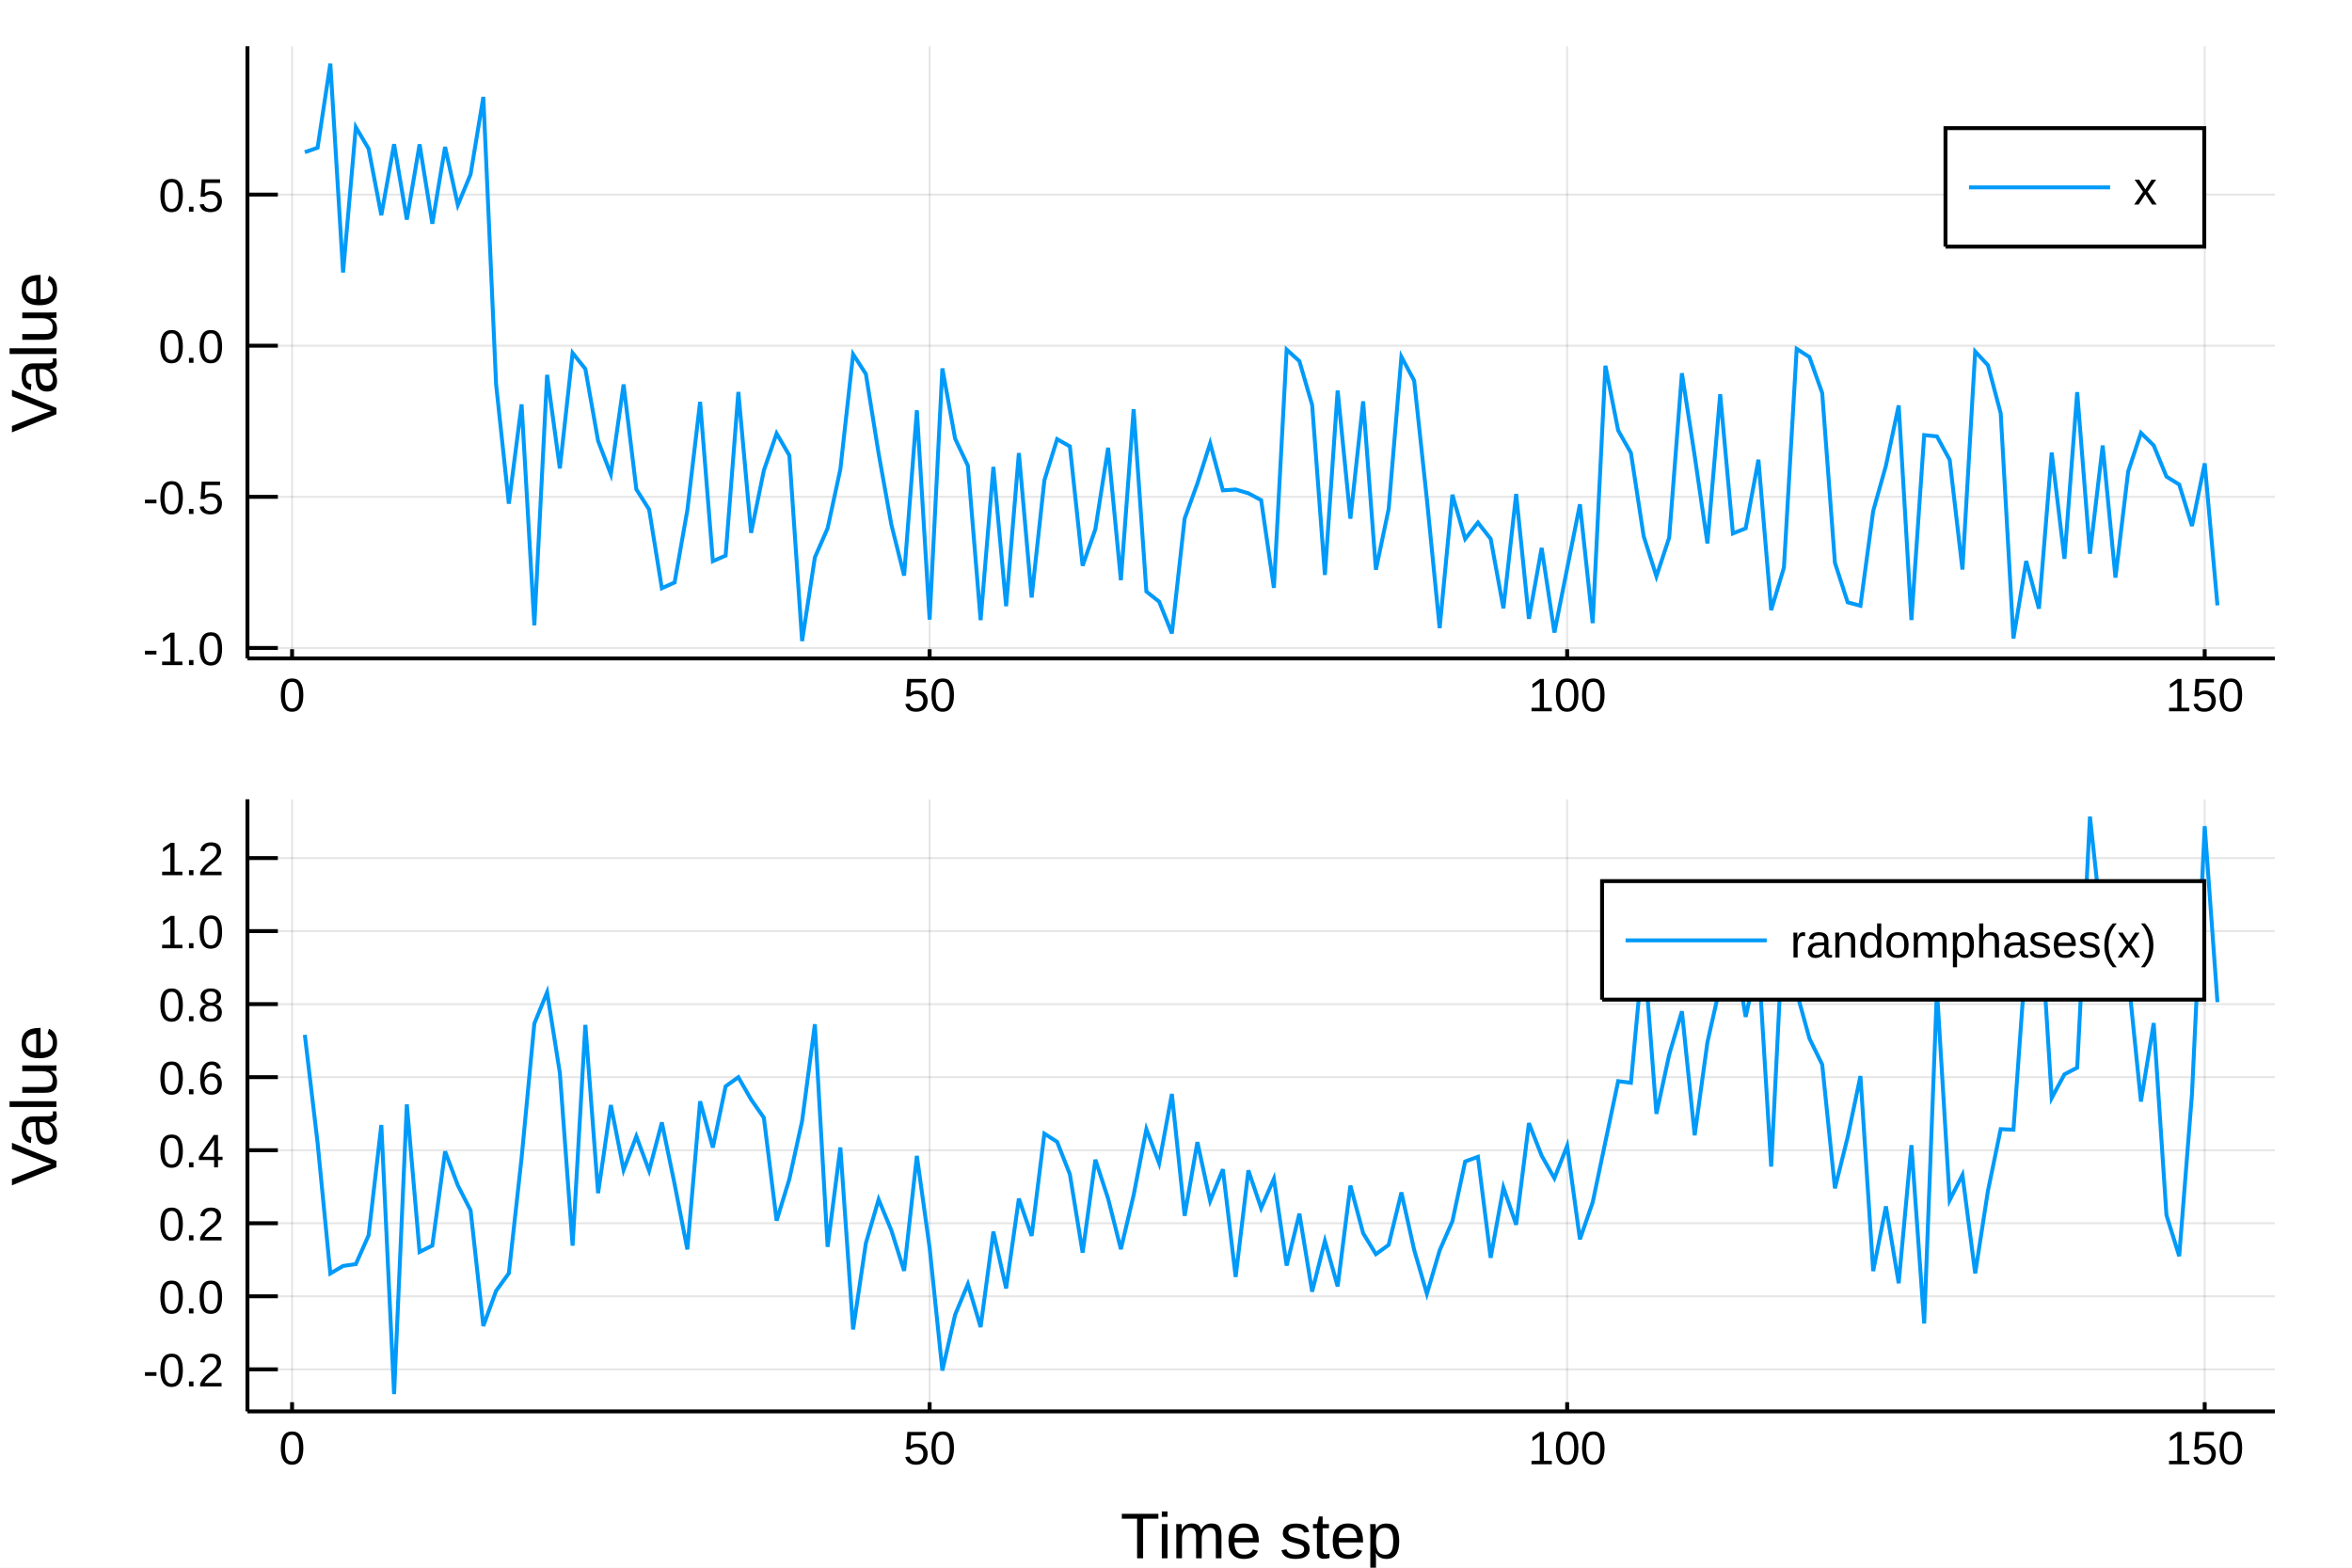
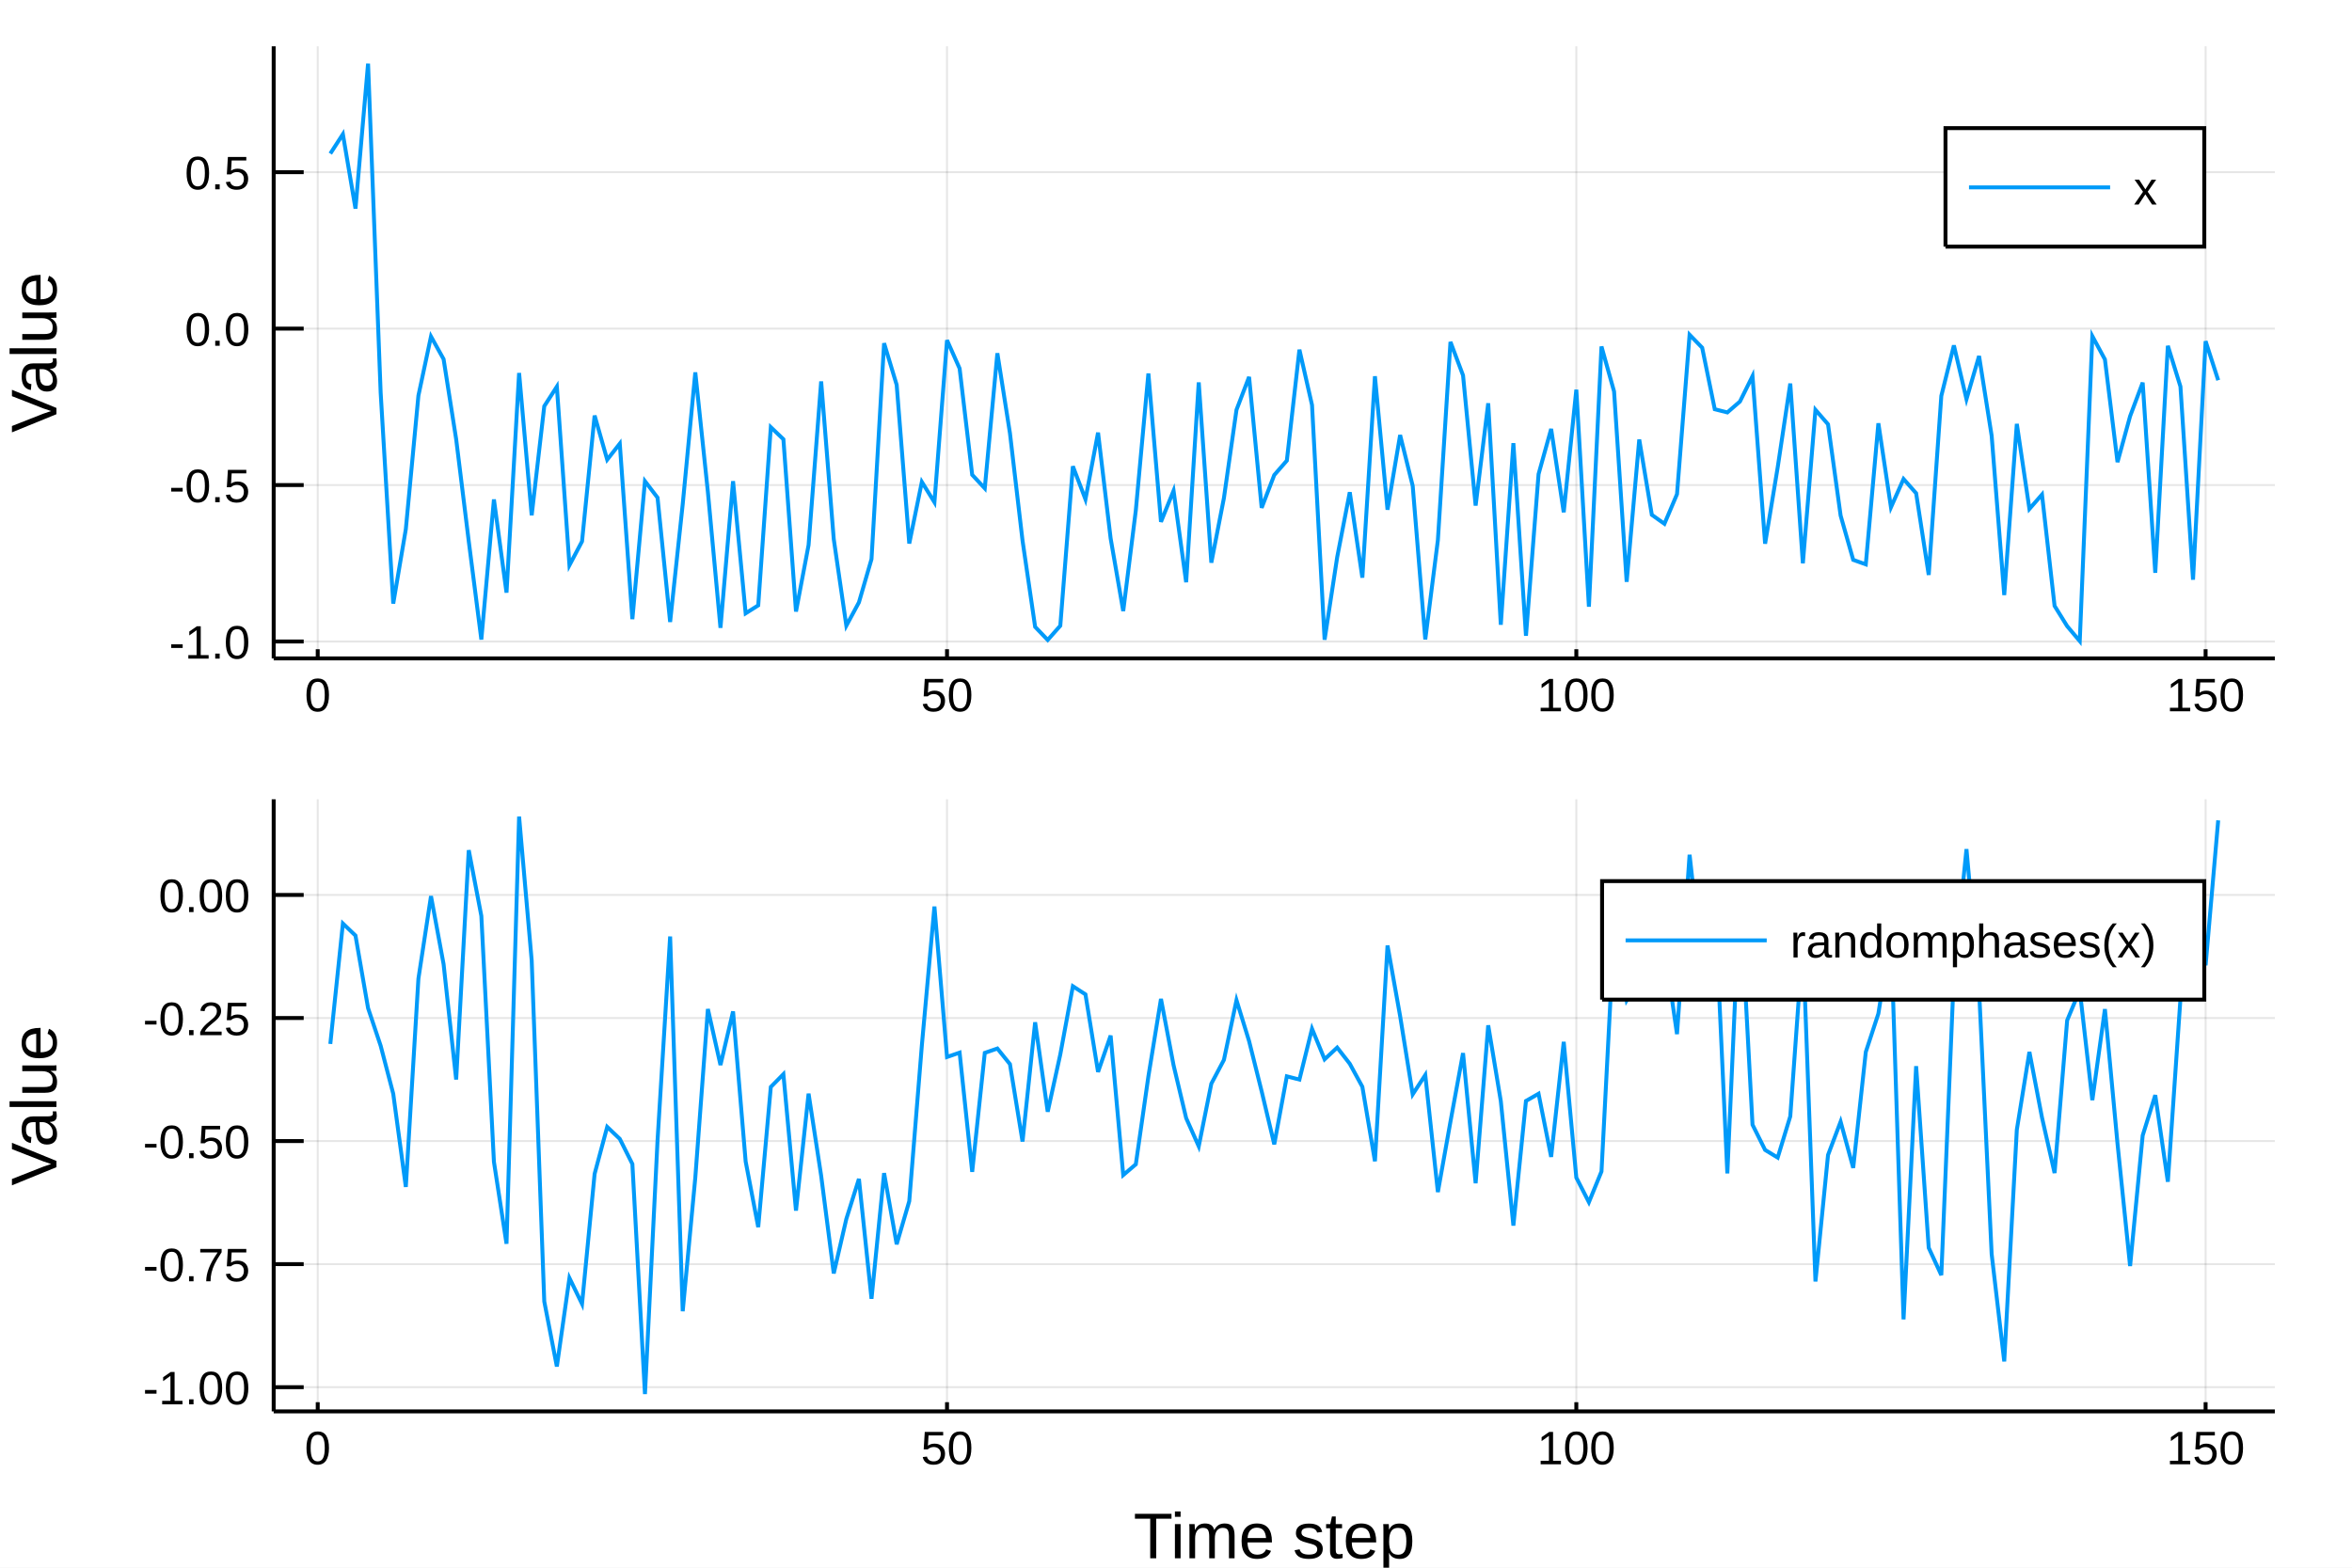
<svg xmlns="http://www.w3.org/2000/svg" width="600" height="400" viewBox="0 0 2400 1600">
  <defs>
-     <clipPath id="clip6500">
+     <clipPath id="clip3400">
      <rect x="0" y="0" width="2400" height="1600" />
    </clipPath>
  </defs>
-   <path clip-path="url(#clip6500)" d=" M0 1600 L2400 1600 L2400 0 L0 0  Z   " fill="#ffffff" fill-rule="evenodd" fill-opacity="1" />
+   <path clip-path="url(#clip3400)" d=" M0 1600 L2400 1600 L2400 0 L0 0  Z   " fill="#ffffff" fill-rule="evenodd" fill-opacity="1" />
  <defs>
-     <clipPath id="clip6501">
+     <clipPath id="clip3401">
      <rect x="480" y="0" width="1681" height="1600" />
    </clipPath>
  </defs>
-   <path clip-path="url(#clip6500)" d=" M252.496 671.979 L2321.26 671.979 L2321.26 47.244 L252.496 47.244  Z   " fill="#ffffff" fill-rule="evenodd" fill-opacity="1" />
+   <path clip-path="url(#clip3400)" d=" M279.259 671.979 L2321.26 671.979 L2321.26 47.244 L279.259 47.244  Z   " fill="#ffffff" fill-rule="evenodd" fill-opacity="1" />
  <defs>
-     <clipPath id="clip6502">
-       <rect x="252" y="47" width="2070" height="626" />
+     <clipPath id="clip3402">
+       <rect x="279" y="47" width="2043" height="626" />
    </clipPath>
  </defs>
-   <polyline clip-path="url(#clip6502)" style="stroke:#000000; stroke-width:2; stroke-opacity:0.1; fill:none" points="   298.035,671.979 298.035,47.244    " />
-   <polyline clip-path="url(#clip6502)" style="stroke:#000000; stroke-width:2; stroke-opacity:0.1; fill:none" points="   948.59,671.979 948.59,47.244    " />
-   <polyline clip-path="url(#clip6502)" style="stroke:#000000; stroke-width:2; stroke-opacity:0.1; fill:none" points="   1599.14,671.979 1599.14,47.244    " />
-   <polyline clip-path="url(#clip6502)" style="stroke:#000000; stroke-width:2; stroke-opacity:0.1; fill:none" points="   2249.7,671.979 2249.7,47.244    " />
-   <polyline clip-path="url(#clip6502)" style="stroke:#000000; stroke-width:2; stroke-opacity:0.1; fill:none" points="   252.496,661.317 2321.26,661.317    " />
-   <polyline clip-path="url(#clip6502)" style="stroke:#000000; stroke-width:2; stroke-opacity:0.1; fill:none" points="   252.496,507.076 2321.26,507.076    " />
-   <polyline clip-path="url(#clip6502)" style="stroke:#000000; stroke-width:2; stroke-opacity:0.1; fill:none" points="   252.496,352.835 2321.26,352.835    " />
-   <polyline clip-path="url(#clip6502)" style="stroke:#000000; stroke-width:2; stroke-opacity:0.1; fill:none" points="   252.496,198.594 2321.26,198.594    " />
-   <polyline clip-path="url(#clip6500)" style="stroke:#000000; stroke-width:4; stroke-opacity:1; fill:none" points="   252.496,671.979 2321.26,671.979    " />
-   <polyline clip-path="url(#clip6500)" style="stroke:#000000; stroke-width:4; stroke-opacity:1; fill:none" points="   252.496,671.979 252.496,47.244    " />
-   <polyline clip-path="url(#clip6500)" style="stroke:#000000; stroke-width:4; stroke-opacity:1; fill:none" points="   298.035,671.979 298.035,662.608    " />
-   <polyline clip-path="url(#clip6500)" style="stroke:#000000; stroke-width:4; stroke-opacity:1; fill:none" points="   948.59,671.979 948.59,662.608    " />
-   <polyline clip-path="url(#clip6500)" style="stroke:#000000; stroke-width:4; stroke-opacity:1; fill:none" points="   1599.14,671.979 1599.14,662.608    " />
-   <polyline clip-path="url(#clip6500)" style="stroke:#000000; stroke-width:4; stroke-opacity:1; fill:none" points="   2249.7,671.979 2249.7,662.608    " />
-   <polyline clip-path="url(#clip6500)" style="stroke:#000000; stroke-width:4; stroke-opacity:1; fill:none" points="   252.496,661.317 283.528,661.317    " />
-   <polyline clip-path="url(#clip6500)" style="stroke:#000000; stroke-width:4; stroke-opacity:1; fill:none" points="   252.496,507.076 283.528,507.076    " />
-   <polyline clip-path="url(#clip6500)" style="stroke:#000000; stroke-width:4; stroke-opacity:1; fill:none" points="   252.496,352.835 283.528,352.835    " />
-   <polyline clip-path="url(#clip6500)" style="stroke:#000000; stroke-width:4; stroke-opacity:1; fill:none" points="   252.496,198.594 283.528,198.594    " />
-   <g clip-path="url(#clip6500)">
-     <text style="fill:#000000; fill-opacity:1; font-family:Arial,Helvetica Neue,Helvetica,sans-serif; font-size:48px; text-anchor:middle;" transform="rotate(0, 298.035, 725.979)" x="298.035" y="725.979">0</text>
+   <polyline clip-path="url(#clip3402)" style="stroke:#000000; stroke-width:2; stroke-opacity:0.1; fill:none" points="   324.208,671.979 324.208,47.244    " />
+   <polyline clip-path="url(#clip3402)" style="stroke:#000000; stroke-width:2; stroke-opacity:0.1; fill:none" points="   966.347,671.979 966.347,47.244    " />
+   <polyline clip-path="url(#clip3402)" style="stroke:#000000; stroke-width:2; stroke-opacity:0.1; fill:none" points="   1608.49,671.979 1608.49,47.244    " />
+   <polyline clip-path="url(#clip3402)" style="stroke:#000000; stroke-width:2; stroke-opacity:0.1; fill:none" points="   2250.62,671.979 2250.62,47.244    " />
+   <polyline clip-path="url(#clip3402)" style="stroke:#000000; stroke-width:2; stroke-opacity:0.1; fill:none" points="   279.259,654.714 2321.26,654.714    " />
+   <polyline clip-path="url(#clip3402)" style="stroke:#000000; stroke-width:2; stroke-opacity:0.1; fill:none" points="   279.259,495.051 2321.26,495.051    " />
+   <polyline clip-path="url(#clip3402)" style="stroke:#000000; stroke-width:2; stroke-opacity:0.1; fill:none" points="   279.259,335.389 2321.26,335.389    " />
+   <polyline clip-path="url(#clip3402)" style="stroke:#000000; stroke-width:2; stroke-opacity:0.1; fill:none" points="   279.259,175.727 2321.26,175.727    " />
+   <polyline clip-path="url(#clip3400)" style="stroke:#000000; stroke-width:4; stroke-opacity:1; fill:none" points="   279.259,671.979 2321.26,671.979    " />
+   <polyline clip-path="url(#clip3400)" style="stroke:#000000; stroke-width:4; stroke-opacity:1; fill:none" points="   279.259,671.979 279.259,47.244    " />
+   <polyline clip-path="url(#clip3400)" style="stroke:#000000; stroke-width:4; stroke-opacity:1; fill:none" points="   324.208,671.979 324.208,662.608    " />
+   <polyline clip-path="url(#clip3400)" style="stroke:#000000; stroke-width:4; stroke-opacity:1; fill:none" points="   966.347,671.979 966.347,662.608    " />
+   <polyline clip-path="url(#clip3400)" style="stroke:#000000; stroke-width:4; stroke-opacity:1; fill:none" points="   1608.49,671.979 1608.49,662.608    " />
+   <polyline clip-path="url(#clip3400)" style="stroke:#000000; stroke-width:4; stroke-opacity:1; fill:none" points="   2250.62,671.979 2250.62,662.608    " />
+   <polyline clip-path="url(#clip3400)" style="stroke:#000000; stroke-width:4; stroke-opacity:1; fill:none" points="   279.259,654.714 309.889,654.714    " />
+   <polyline clip-path="url(#clip3400)" style="stroke:#000000; stroke-width:4; stroke-opacity:1; fill:none" points="   279.259,495.051 309.889,495.051    " />
+   <polyline clip-path="url(#clip3400)" style="stroke:#000000; stroke-width:4; stroke-opacity:1; fill:none" points="   279.259,335.389 309.889,335.389    " />
+   <polyline clip-path="url(#clip3400)" style="stroke:#000000; stroke-width:4; stroke-opacity:1; fill:none" points="   279.259,175.727 309.889,175.727    " />
+   <g clip-path="url(#clip3400)">
+     <text style="fill:#000000; fill-opacity:1; font-family:Arial,Helvetica Neue,Helvetica,sans-serif; font-size:48px; text-anchor:middle;" transform="rotate(0, 324.208, 725.979)" x="324.208" y="725.979">0</text>
  </g>
-   <g clip-path="url(#clip6500)">
-     <text style="fill:#000000; fill-opacity:1; font-family:Arial,Helvetica Neue,Helvetica,sans-serif; font-size:48px; text-anchor:middle;" transform="rotate(0, 948.59, 725.979)" x="948.59" y="725.979">50</text>
+   <g clip-path="url(#clip3400)">
+     <text style="fill:#000000; fill-opacity:1; font-family:Arial,Helvetica Neue,Helvetica,sans-serif; font-size:48px; text-anchor:middle;" transform="rotate(0, 966.347, 725.979)" x="966.347" y="725.979">50</text>
  </g>
-   <g clip-path="url(#clip6500)">
-     <text style="fill:#000000; fill-opacity:1; font-family:Arial,Helvetica Neue,Helvetica,sans-serif; font-size:48px; text-anchor:middle;" transform="rotate(0, 1599.14, 725.979)" x="1599.14" y="725.979">100</text>
+   <g clip-path="url(#clip3400)">
+     <text style="fill:#000000; fill-opacity:1; font-family:Arial,Helvetica Neue,Helvetica,sans-serif; font-size:48px; text-anchor:middle;" transform="rotate(0, 1608.49, 725.979)" x="1608.49" y="725.979">100</text>
  </g>
-   <g clip-path="url(#clip6500)">
-     <text style="fill:#000000; fill-opacity:1; font-family:Arial,Helvetica Neue,Helvetica,sans-serif; font-size:48px; text-anchor:middle;" transform="rotate(0, 2249.7, 725.979)" x="2249.7" y="725.979">150</text>
+   <g clip-path="url(#clip3400)">
+     <text style="fill:#000000; fill-opacity:1; font-family:Arial,Helvetica Neue,Helvetica,sans-serif; font-size:48px; text-anchor:middle;" transform="rotate(0, 2250.62, 725.979)" x="2250.62" y="725.979">150</text>
  </g>
-   <g clip-path="url(#clip6500)">
-     <text style="fill:#000000; fill-opacity:1; font-family:Arial,Helvetica Neue,Helvetica,sans-serif; font-size:48px; text-anchor:end;" transform="rotate(0, 228.496, 678.817)" x="228.496" y="678.817">-1.0</text>
+   <g clip-path="url(#clip3400)">
+     <text style="fill:#000000; fill-opacity:1; font-family:Arial,Helvetica Neue,Helvetica,sans-serif; font-size:48px; text-anchor:end;" transform="rotate(0, 255.259, 672.214)" x="255.259" y="672.214">-1.0</text>
  </g>
-   <g clip-path="url(#clip6500)">
-     <text style="fill:#000000; fill-opacity:1; font-family:Arial,Helvetica Neue,Helvetica,sans-serif; font-size:48px; text-anchor:end;" transform="rotate(0, 228.496, 524.576)" x="228.496" y="524.576">-0.5</text>
+   <g clip-path="url(#clip3400)">
+     <text style="fill:#000000; fill-opacity:1; font-family:Arial,Helvetica Neue,Helvetica,sans-serif; font-size:48px; text-anchor:end;" transform="rotate(0, 255.259, 512.551)" x="255.259" y="512.551">-0.5</text>
  </g>
-   <g clip-path="url(#clip6500)">
-     <text style="fill:#000000; fill-opacity:1; font-family:Arial,Helvetica Neue,Helvetica,sans-serif; font-size:48px; text-anchor:end;" transform="rotate(0, 228.496, 370.335)" x="228.496" y="370.335">0.0</text>
+   <g clip-path="url(#clip3400)">
+     <text style="fill:#000000; fill-opacity:1; font-family:Arial,Helvetica Neue,Helvetica,sans-serif; font-size:48px; text-anchor:end;" transform="rotate(0, 255.259, 352.889)" x="255.259" y="352.889">0.0</text>
  </g>
-   <g clip-path="url(#clip6500)">
-     <text style="fill:#000000; fill-opacity:1; font-family:Arial,Helvetica Neue,Helvetica,sans-serif; font-size:48px; text-anchor:end;" transform="rotate(0, 228.496, 216.094)" x="228.496" y="216.094">0.5</text>
+   <g clip-path="url(#clip3400)">
+     <text style="fill:#000000; fill-opacity:1; font-family:Arial,Helvetica Neue,Helvetica,sans-serif; font-size:48px; text-anchor:end;" transform="rotate(0, 255.259, 193.227)" x="255.259" y="193.227">0.5</text>
  </g>
-   <g clip-path="url(#clip6500)">
+   <g clip-path="url(#clip3400)">
    <text style="fill:#000000; fill-opacity:1; font-family:Arial,Helvetica Neue,Helvetica,sans-serif; font-size:66px; text-anchor:middle;" transform="rotate(-90, 57.6, 359.611)" x="57.6" y="359.611">Value</text>
  </g>
-   <polyline clip-path="url(#clip6502)" style="stroke:#009af9; stroke-width:4; stroke-opacity:1; fill:none" points="   311.046,155.324 324.057,150.784 337.068,64.925 350.079,278.126 363.091,129.757 376.102,151.802 389.113,219.645 402.124,147.16 415.135,224.145 428.146,147.329    441.157,228.368 454.168,149.979 467.179,209.26 480.19,177.899 493.201,98.934 506.213,392.295 519.224,514.077 532.235,412.739 545.246,638.254 558.257,382.593    571.268,478.072 584.279,360.245 597.29,376.53 610.301,449.981 623.312,484.001 636.323,392.394 649.335,499.393 662.346,519.965 675.357,600.361 688.368,594.474    701.379,520.624 714.39,410.153 727.401,572.77 740.412,567.071 753.423,400.014 766.434,543.845 779.445,480.149 792.457,442.386 805.468,464.815 818.479,654.297    831.49,568.897 844.501,539.138 857.512,478.859 870.523,361.545 883.534,381.673 896.545,462.865 909.556,535.434 922.567,587.456 935.579,418.733 948.59,632.402    961.601,375.987 974.612,447.71 987.623,475.262 1000.63,632.902 1013.65,476.541 1026.66,618.684 1039.67,462.39 1052.68,609.851 1065.69,490.247 1078.7,448.207    1091.71,455.587 1104.72,577.415 1117.73,539.99 1130.74,456.997 1143.76,592.164 1156.77,417.653 1169.78,603.726 1182.79,614.047 1195.8,646.456 1208.81,529.323    1221.82,493.428 1234.83,452.483 1247.84,500.458 1260.86,499.595 1273.87,503.445 1286.88,510.432 1299.89,599.969 1312.9,356.796 1325.91,368.583 1338.92,413.302    1351.93,586.78 1364.94,398.605 1377.96,529.36 1390.97,409.627 1403.98,581.473 1416.99,519.482 1430,364.094 1443.01,388.49 1456.02,509.806 1469.03,641.086    1482.04,504.964 1495.06,550.018 1508.07,533.342 1521.08,549.924 1534.09,620.86 1547.1,504.171 1560.11,631.581 1573.12,559.216 1586.13,645.592 1599.14,580.127    1612.16,514.716 1625.17,635.994 1638.18,373.299 1651.19,439.301 1664.2,462.218 1677.21,547.239 1690.22,588.225 1703.23,548.768 1716.24,380.913 1729.26,465.241    1742.27,554.613 1755.28,402.405 1768.29,544.444 1781.3,539.239 1794.31,469.196 1807.32,622.711 1820.33,579.335 1833.34,356.077 1846.35,364.378 1859.37,401.056    1872.38,574.391 1885.39,614.736 1898.4,618.238 1911.41,521.544 1924.42,475.219 1937.43,413.778 1950.44,632.845 1963.45,444.048 1976.47,445.408 1989.48,469.306    2002.49,581.29 2015.5,358.739 2028.51,372.739 2041.52,421.71 2054.53,651.653 2067.54,572.626 2080.55,621.212 2093.57,461.836 2106.58,570.299 2119.59,400.244    2132.6,565.068 2145.61,454.695 2158.62,589.529 2171.63,481.075 2184.64,441.79 2197.65,454.576 2210.67,486.429 2223.68,494.499 2236.69,536.836 2249.7,472.938    2262.71,617.852    " />
-   <path clip-path="url(#clip6500)" d=" M1985.19 251.724 L2249.26 251.724 L2249.26 130.764 L1985.19 130.764  Z   " fill="#ffffff" fill-rule="evenodd" fill-opacity="1" />
-   <polyline clip-path="url(#clip6500)" style="stroke:#000000; stroke-width:4; stroke-opacity:1; fill:none" points="   1985.19,251.724 2249.26,251.724 2249.26,130.764 1985.19,130.764 1985.19,251.724    " />
-   <polyline clip-path="url(#clip6500)" style="stroke:#009af9; stroke-width:4; stroke-opacity:1; fill:none" points="   2009.19,191.244 2153.19,191.244    " />
-   <g clip-path="url(#clip6500)">
+   <polyline clip-path="url(#clip3402)" style="stroke:#009af9; stroke-width:4; stroke-opacity:1; fill:none" points="   337.051,156.78 349.894,136.948 362.737,212.906 375.579,64.925 388.422,400.619 401.265,616.034 414.108,540.04 426.951,403.781 439.793,343.444 452.636,366.517    465.479,448.326 478.322,552.406 491.164,652.74 504.007,509.724 516.85,604.87 529.693,380.667 542.535,525.952 555.378,414.57 568.221,394.6 581.064,576.866    593.907,552.567 606.749,424.132 619.592,469.142 632.435,452.802 645.278,631.933 658.12,491.103 670.963,507.911 683.806,634.782 696.649,514.569 709.492,380.067    722.334,502.12 735.177,640.784 748.02,491.092 760.863,625.949 773.705,617.848 786.548,436.029 799.391,448.303 812.234,624.159 825.077,556.294 837.919,389.302    850.762,550.183 863.605,638.597 876.448,614.811 889.29,570.633 902.133,350.286 914.976,392.821 927.819,554.738 940.662,491.854 953.504,512.604 966.347,347.203    979.19,376.061 992.033,484.598 1004.88,498.366 1017.72,360.51 1030.56,442.115 1043.4,551.745 1056.25,639.768 1069.09,653.156 1081.93,638.628 1094.77,475.877    1107.62,509.597 1120.46,441.534 1133.3,549.475 1146.15,623.65 1158.99,520.936 1171.83,381.158 1184.67,532.587 1197.52,500.828 1210.36,594.229 1223.2,390.276    1236.05,574.296 1248.89,508.33 1261.73,418.269 1274.57,384.682 1287.42,518.277 1300.26,484.827 1313.1,470.109 1325.94,356.887 1338.79,413.388 1351.63,652.923    1364.47,568.658 1377.32,502.373 1390.16,589.566 1403,383.998 1415.84,520.233 1428.69,444.016 1441.53,495.871 1454.37,652.613 1467.22,551.286 1480.06,348.979    1492.9,383.105 1505.74,516.008 1518.59,411.576 1531.43,637.658 1544.27,452.317 1557.11,648.885 1569.96,483.922 1582.8,437.776 1595.64,522.85 1608.49,397.686    1621.33,619.232 1634.17,353.63 1647.01,399.545 1659.86,593.828 1672.7,448.579 1685.54,525.44 1698.39,534.586 1711.23,504.35 1724.07,341.653 1736.91,354.848    1749.76,417.673 1762.6,420.927 1775.44,409.806 1788.28,383.862 1801.13,554.925 1813.97,477.018 1826.81,391.443 1839.66,574.928 1852.5,418.24 1865.34,433.027    1878.18,526.178 1891.03,571.396 1903.87,575.995 1916.71,431.999 1929.56,517.766 1942.4,488.859 1955.24,503.404 1968.08,586.777 1980.93,404.055 1993.77,352.529    2006.61,407.403 2019.45,363.331 2032.3,444.755 2045.14,607.31 2057.98,432.622 2070.83,519.411 2083.67,504.745 2096.51,618.378 2109.35,639.064 2122.2,654.297    2135.04,343.064 2147.88,366.831 2160.73,471.669 2173.57,424.796 2186.41,390.499 2199.25,584.614 2212.1,352.947 2224.94,394.498 2237.78,591.659 2250.62,348.219    2263.47,388.067    " />
+   <path clip-path="url(#clip3400)" d=" M1985.19 251.724 L2249.26 251.724 L2249.26 130.764 L1985.19 130.764  Z   " fill="#ffffff" fill-rule="evenodd" fill-opacity="1" />
+   <polyline clip-path="url(#clip3400)" style="stroke:#000000; stroke-width:4; stroke-opacity:1; fill:none" points="   1985.19,251.724 2249.26,251.724 2249.26,130.764 1985.19,130.764 1985.19,251.724    " />
+   <polyline clip-path="url(#clip3400)" style="stroke:#009af9; stroke-width:4; stroke-opacity:1; fill:none" points="   2009.19,191.244 2153.19,191.244    " />
+   <g clip-path="url(#clip3400)">
    <text style="fill:#000000; fill-opacity:1; font-family:Arial,Helvetica Neue,Helvetica,sans-serif; font-size:48px; text-anchor:start;" transform="rotate(0, 2177.19, 208.744)" x="2177.19" y="208.744">x</text>
  </g>
-   <path clip-path="url(#clip6500)" d=" M252.496 1440.48 L2321.26 1440.48 L2321.26 815.748 L252.496 815.748  Z   " fill="#ffffff" fill-rule="evenodd" fill-opacity="1" />
+   <path clip-path="url(#clip3400)" d=" M279.259 1440.48 L2321.26 1440.48 L2321.26 815.748 L279.259 815.748  Z   " fill="#ffffff" fill-rule="evenodd" fill-opacity="1" />
  <defs>
-     <clipPath id="clip6503">
-       <rect x="252" y="815" width="2070" height="626" />
+     <clipPath id="clip3403">
+       <rect x="279" y="815" width="2043" height="626" />
    </clipPath>
  </defs>
-   <polyline clip-path="url(#clip6503)" style="stroke:#000000; stroke-width:2; stroke-opacity:0.1; fill:none" points="   298.035,1440.48 298.035,815.748    " />
-   <polyline clip-path="url(#clip6503)" style="stroke:#000000; stroke-width:2; stroke-opacity:0.1; fill:none" points="   948.59,1440.48 948.59,815.748    " />
-   <polyline clip-path="url(#clip6503)" style="stroke:#000000; stroke-width:2; stroke-opacity:0.1; fill:none" points="   1599.14,1440.48 1599.14,815.748    " />
-   <polyline clip-path="url(#clip6503)" style="stroke:#000000; stroke-width:2; stroke-opacity:0.1; fill:none" points="   2249.7,1440.48 2249.7,815.748    " />
-   <polyline clip-path="url(#clip6503)" style="stroke:#000000; stroke-width:2; stroke-opacity:0.1; fill:none" points="   252.496,1397.57 2321.26,1397.57    " />
-   <polyline clip-path="url(#clip6503)" style="stroke:#000000; stroke-width:2; stroke-opacity:0.1; fill:none" points="   252.496,1323.02 2321.26,1323.02    " />
-   <polyline clip-path="url(#clip6503)" style="stroke:#000000; stroke-width:2; stroke-opacity:0.1; fill:none" points="   252.496,1248.47 2321.26,1248.47    " />
-   <polyline clip-path="url(#clip6503)" style="stroke:#000000; stroke-width:2; stroke-opacity:0.1; fill:none" points="   252.496,1173.93 2321.26,1173.93    " />
-   <polyline clip-path="url(#clip6503)" style="stroke:#000000; stroke-width:2; stroke-opacity:0.1; fill:none" points="   252.496,1099.38 2321.26,1099.38    " />
-   <polyline clip-path="url(#clip6503)" style="stroke:#000000; stroke-width:2; stroke-opacity:0.1; fill:none" points="   252.496,1024.83 2321.26,1024.83    " />
-   <polyline clip-path="url(#clip6503)" style="stroke:#000000; stroke-width:2; stroke-opacity:0.1; fill:none" points="   252.496,950.288 2321.26,950.288    " />
-   <polyline clip-path="url(#clip6503)" style="stroke:#000000; stroke-width:2; stroke-opacity:0.1; fill:none" points="   252.496,875.742 2321.26,875.742    " />
-   <polyline clip-path="url(#clip6500)" style="stroke:#000000; stroke-width:4; stroke-opacity:1; fill:none" points="   252.496,1440.48 2321.26,1440.48    " />
-   <polyline clip-path="url(#clip6500)" style="stroke:#000000; stroke-width:4; stroke-opacity:1; fill:none" points="   252.496,1440.48 252.496,815.748    " />
-   <polyline clip-path="url(#clip6500)" style="stroke:#000000; stroke-width:4; stroke-opacity:1; fill:none" points="   298.035,1440.48 298.035,1431.11    " />
-   <polyline clip-path="url(#clip6500)" style="stroke:#000000; stroke-width:4; stroke-opacity:1; fill:none" points="   948.59,1440.48 948.59,1431.11    " />
-   <polyline clip-path="url(#clip6500)" style="stroke:#000000; stroke-width:4; stroke-opacity:1; fill:none" points="   1599.14,1440.48 1599.14,1431.11    " />
-   <polyline clip-path="url(#clip6500)" style="stroke:#000000; stroke-width:4; stroke-opacity:1; fill:none" points="   2249.7,1440.48 2249.7,1431.11    " />
-   <polyline clip-path="url(#clip6500)" style="stroke:#000000; stroke-width:4; stroke-opacity:1; fill:none" points="   252.496,1397.57 283.528,1397.57    " />
-   <polyline clip-path="url(#clip6500)" style="stroke:#000000; stroke-width:4; stroke-opacity:1; fill:none" points="   252.496,1323.02 283.528,1323.02    " />
-   <polyline clip-path="url(#clip6500)" style="stroke:#000000; stroke-width:4; stroke-opacity:1; fill:none" points="   252.496,1248.47 283.528,1248.47    " />
-   <polyline clip-path="url(#clip6500)" style="stroke:#000000; stroke-width:4; stroke-opacity:1; fill:none" points="   252.496,1173.93 283.528,1173.93    " />
-   <polyline clip-path="url(#clip6500)" style="stroke:#000000; stroke-width:4; stroke-opacity:1; fill:none" points="   252.496,1099.38 283.528,1099.38    " />
-   <polyline clip-path="url(#clip6500)" style="stroke:#000000; stroke-width:4; stroke-opacity:1; fill:none" points="   252.496,1024.83 283.528,1024.83    " />
-   <polyline clip-path="url(#clip6500)" style="stroke:#000000; stroke-width:4; stroke-opacity:1; fill:none" points="   252.496,950.288 283.528,950.288    " />
-   <polyline clip-path="url(#clip6500)" style="stroke:#000000; stroke-width:4; stroke-opacity:1; fill:none" points="   252.496,875.742 283.528,875.742    " />
-   <g clip-path="url(#clip6500)">
-     <text style="fill:#000000; fill-opacity:1; font-family:Arial,Helvetica Neue,Helvetica,sans-serif; font-size:48px; text-anchor:middle;" transform="rotate(0, 298.035, 1494.48)" x="298.035" y="1494.48">0</text>
+   <polyline clip-path="url(#clip3403)" style="stroke:#000000; stroke-width:2; stroke-opacity:0.1; fill:none" points="   324.208,1440.48 324.208,815.748    " />
+   <polyline clip-path="url(#clip3403)" style="stroke:#000000; stroke-width:2; stroke-opacity:0.1; fill:none" points="   966.347,1440.48 966.347,815.748    " />
+   <polyline clip-path="url(#clip3403)" style="stroke:#000000; stroke-width:2; stroke-opacity:0.1; fill:none" points="   1608.49,1440.48 1608.49,815.748    " />
+   <polyline clip-path="url(#clip3403)" style="stroke:#000000; stroke-width:2; stroke-opacity:0.1; fill:none" points="   2250.62,1440.48 2250.62,815.748    " />
+   <polyline clip-path="url(#clip3403)" style="stroke:#000000; stroke-width:2; stroke-opacity:0.1; fill:none" points="   279.259,1415.78 2321.26,1415.78    " />
+   <polyline clip-path="url(#clip3403)" style="stroke:#000000; stroke-width:2; stroke-opacity:0.1; fill:none" points="   279.259,1290.19 2321.26,1290.19    " />
+   <polyline clip-path="url(#clip3403)" style="stroke:#000000; stroke-width:2; stroke-opacity:0.1; fill:none" points="   279.259,1164.59 2321.26,1164.59    " />
+   <polyline clip-path="url(#clip3403)" style="stroke:#000000; stroke-width:2; stroke-opacity:0.1; fill:none" points="   279.259,1038.99 2321.26,1038.99    " />
+   <polyline clip-path="url(#clip3403)" style="stroke:#000000; stroke-width:2; stroke-opacity:0.1; fill:none" points="   279.259,913.391 2321.26,913.391    " />
+   <polyline clip-path="url(#clip3400)" style="stroke:#000000; stroke-width:4; stroke-opacity:1; fill:none" points="   279.259,1440.48 2321.26,1440.48    " />
+   <polyline clip-path="url(#clip3400)" style="stroke:#000000; stroke-width:4; stroke-opacity:1; fill:none" points="   279.259,1440.48 279.259,815.748    " />
+   <polyline clip-path="url(#clip3400)" style="stroke:#000000; stroke-width:4; stroke-opacity:1; fill:none" points="   324.208,1440.48 324.208,1431.11    " />
+   <polyline clip-path="url(#clip3400)" style="stroke:#000000; stroke-width:4; stroke-opacity:1; fill:none" points="   966.347,1440.48 966.347,1431.11    " />
+   <polyline clip-path="url(#clip3400)" style="stroke:#000000; stroke-width:4; stroke-opacity:1; fill:none" points="   1608.49,1440.48 1608.49,1431.11    " />
+   <polyline clip-path="url(#clip3400)" style="stroke:#000000; stroke-width:4; stroke-opacity:1; fill:none" points="   2250.62,1440.48 2250.62,1431.11    " />
+   <polyline clip-path="url(#clip3400)" style="stroke:#000000; stroke-width:4; stroke-opacity:1; fill:none" points="   279.259,1415.78 309.889,1415.78    " />
+   <polyline clip-path="url(#clip3400)" style="stroke:#000000; stroke-width:4; stroke-opacity:1; fill:none" points="   279.259,1290.19 309.889,1290.19    " />
+   <polyline clip-path="url(#clip3400)" style="stroke:#000000; stroke-width:4; stroke-opacity:1; fill:none" points="   279.259,1164.59 309.889,1164.59    " />
+   <polyline clip-path="url(#clip3400)" style="stroke:#000000; stroke-width:4; stroke-opacity:1; fill:none" points="   279.259,1038.99 309.889,1038.99    " />
+   <polyline clip-path="url(#clip3400)" style="stroke:#000000; stroke-width:4; stroke-opacity:1; fill:none" points="   279.259,913.391 309.889,913.391    " />
+   <g clip-path="url(#clip3400)">
+     <text style="fill:#000000; fill-opacity:1; font-family:Arial,Helvetica Neue,Helvetica,sans-serif; font-size:48px; text-anchor:middle;" transform="rotate(0, 324.208, 1494.48)" x="324.208" y="1494.48">0</text>
  </g>
-   <g clip-path="url(#clip6500)">
-     <text style="fill:#000000; fill-opacity:1; font-family:Arial,Helvetica Neue,Helvetica,sans-serif; font-size:48px; text-anchor:middle;" transform="rotate(0, 948.59, 1494.48)" x="948.59" y="1494.48">50</text>
+   <g clip-path="url(#clip3400)">
+     <text style="fill:#000000; fill-opacity:1; font-family:Arial,Helvetica Neue,Helvetica,sans-serif; font-size:48px; text-anchor:middle;" transform="rotate(0, 966.347, 1494.48)" x="966.347" y="1494.48">50</text>
  </g>
-   <g clip-path="url(#clip6500)">
-     <text style="fill:#000000; fill-opacity:1; font-family:Arial,Helvetica Neue,Helvetica,sans-serif; font-size:48px; text-anchor:middle;" transform="rotate(0, 1599.14, 1494.48)" x="1599.14" y="1494.48">100</text>
+   <g clip-path="url(#clip3400)">
+     <text style="fill:#000000; fill-opacity:1; font-family:Arial,Helvetica Neue,Helvetica,sans-serif; font-size:48px; text-anchor:middle;" transform="rotate(0, 1608.49, 1494.48)" x="1608.49" y="1494.48">100</text>
  </g>
-   <g clip-path="url(#clip6500)">
-     <text style="fill:#000000; fill-opacity:1; font-family:Arial,Helvetica Neue,Helvetica,sans-serif; font-size:48px; text-anchor:middle;" transform="rotate(0, 2249.7, 1494.48)" x="2249.7" y="1494.48">150</text>
+   <g clip-path="url(#clip3400)">
+     <text style="fill:#000000; fill-opacity:1; font-family:Arial,Helvetica Neue,Helvetica,sans-serif; font-size:48px; text-anchor:middle;" transform="rotate(0, 2250.62, 1494.48)" x="2250.62" y="1494.48">150</text>
  </g>
-   <g clip-path="url(#clip6500)">
-     <text style="fill:#000000; fill-opacity:1; font-family:Arial,Helvetica Neue,Helvetica,sans-serif; font-size:48px; text-anchor:end;" transform="rotate(0, 228.496, 1415.07)" x="228.496" y="1415.07">-0.2</text>
+   <g clip-path="url(#clip3400)">
+     <text style="fill:#000000; fill-opacity:1; font-family:Arial,Helvetica Neue,Helvetica,sans-serif; font-size:48px; text-anchor:end;" transform="rotate(0, 255.259, 1433.28)" x="255.259" y="1433.28">-1.00</text>
  </g>
-   <g clip-path="url(#clip6500)">
-     <text style="fill:#000000; fill-opacity:1; font-family:Arial,Helvetica Neue,Helvetica,sans-serif; font-size:48px; text-anchor:end;" transform="rotate(0, 228.496, 1340.52)" x="228.496" y="1340.52">0.0</text>
+   <g clip-path="url(#clip3400)">
+     <text style="fill:#000000; fill-opacity:1; font-family:Arial,Helvetica Neue,Helvetica,sans-serif; font-size:48px; text-anchor:end;" transform="rotate(0, 255.259, 1307.69)" x="255.259" y="1307.69">-0.75</text>
  </g>
-   <g clip-path="url(#clip6500)">
-     <text style="fill:#000000; fill-opacity:1; font-family:Arial,Helvetica Neue,Helvetica,sans-serif; font-size:48px; text-anchor:end;" transform="rotate(0, 228.496, 1265.97)" x="228.496" y="1265.97">0.2</text>
+   <g clip-path="url(#clip3400)">
+     <text style="fill:#000000; fill-opacity:1; font-family:Arial,Helvetica Neue,Helvetica,sans-serif; font-size:48px; text-anchor:end;" transform="rotate(0, 255.259, 1182.09)" x="255.259" y="1182.09">-0.50</text>
  </g>
-   <g clip-path="url(#clip6500)">
-     <text style="fill:#000000; fill-opacity:1; font-family:Arial,Helvetica Neue,Helvetica,sans-serif; font-size:48px; text-anchor:end;" transform="rotate(0, 228.496, 1191.43)" x="228.496" y="1191.43">0.4</text>
+   <g clip-path="url(#clip3400)">
+     <text style="fill:#000000; fill-opacity:1; font-family:Arial,Helvetica Neue,Helvetica,sans-serif; font-size:48px; text-anchor:end;" transform="rotate(0, 255.259, 1056.49)" x="255.259" y="1056.49">-0.25</text>
  </g>
-   <g clip-path="url(#clip6500)">
-     <text style="fill:#000000; fill-opacity:1; font-family:Arial,Helvetica Neue,Helvetica,sans-serif; font-size:48px; text-anchor:end;" transform="rotate(0, 228.496, 1116.88)" x="228.496" y="1116.88">0.6</text>
+   <g clip-path="url(#clip3400)">
+     <text style="fill:#000000; fill-opacity:1; font-family:Arial,Helvetica Neue,Helvetica,sans-serif; font-size:48px; text-anchor:end;" transform="rotate(0, 255.259, 930.891)" x="255.259" y="930.891">0.00</text>
  </g>
-   <g clip-path="url(#clip6500)">
-     <text style="fill:#000000; fill-opacity:1; font-family:Arial,Helvetica Neue,Helvetica,sans-serif; font-size:48px; text-anchor:end;" transform="rotate(0, 228.496, 1042.33)" x="228.496" y="1042.33">0.8</text>
+   <g clip-path="url(#clip3400)">
+     <text style="fill:#000000; fill-opacity:1; font-family:Arial,Helvetica Neue,Helvetica,sans-serif; font-size:66px; text-anchor:middle;" transform="rotate(0, 1300.26, 1590.4)" x="1300.26" y="1590.4">Time step</text>
  </g>
-   <g clip-path="url(#clip6500)">
-     <text style="fill:#000000; fill-opacity:1; font-family:Arial,Helvetica Neue,Helvetica,sans-serif; font-size:48px; text-anchor:end;" transform="rotate(0, 228.496, 967.788)" x="228.496" y="967.788">1.0</text>
-   </g>
-   <g clip-path="url(#clip6500)">
-     <text style="fill:#000000; fill-opacity:1; font-family:Arial,Helvetica Neue,Helvetica,sans-serif; font-size:48px; text-anchor:end;" transform="rotate(0, 228.496, 893.242)" x="228.496" y="893.242">1.2</text>
-   </g>
-   <g clip-path="url(#clip6500)">
-     <text style="fill:#000000; fill-opacity:1; font-family:Arial,Helvetica Neue,Helvetica,sans-serif; font-size:66px; text-anchor:middle;" transform="rotate(0, 1286.88, 1590.4)" x="1286.88" y="1590.4">Time step</text>
-   </g>
-   <g clip-path="url(#clip6500)">
+   <g clip-path="url(#clip3400)">
    <text style="fill:#000000; fill-opacity:1; font-family:Arial,Helvetica Neue,Helvetica,sans-serif; font-size:66px; text-anchor:middle;" transform="rotate(-90, 57.6, 1128.12)" x="57.6" y="1128.12">Value</text>
  </g>
-   <polyline clip-path="url(#clip6503)" style="stroke:#009af9; stroke-width:4; stroke-opacity:1; fill:none" points="   311.046,1056.16 324.057,1166.31 337.068,1299.71 350.079,1292.05 363.091,1290.14 376.102,1260.89 389.113,1148.21 402.124,1422.8 415.135,1127.16 428.146,1277.73    441.157,1271.22 454.168,1175.12 467.179,1209.81 480.19,1235.27 493.201,1353.35 506.213,1317.47 519.224,1299.5 532.235,1181.73 545.246,1044.66 558.257,1012.74    571.268,1094.92 584.279,1271.36 597.29,1046.05 610.301,1217.79 623.312,1127.83 636.323,1194.01 649.335,1159.76 662.346,1194.85 675.357,1145.57 688.368,1208.56    701.379,1275.16 714.39,1124.01 727.401,1171.14 740.412,1108.74 753.423,1099.44 766.434,1122.15 779.445,1140.77 792.457,1245.84 805.468,1203.38 818.479,1144.08    831.49,1045.35 844.501,1272.55 857.512,1171.15 870.523,1356.86 883.534,1268.8 896.545,1224.17 909.556,1255.75 922.567,1297.04 935.579,1179.72 948.59,1273.6    961.601,1398.79 974.612,1341.86 987.623,1310.58 1000.63,1354.43 1013.65,1257.01 1026.66,1314.98 1039.67,1223.32 1052.68,1261.38 1065.69,1156.99 1078.7,1165.4    1091.71,1198.54 1104.72,1278.48 1117.73,1183.62 1130.74,1223.39 1143.76,1274.92 1156.77,1219.68 1169.78,1152.44 1182.79,1187.29 1195.8,1116.51 1208.81,1240.83    1221.82,1165.63 1234.83,1225.7 1247.84,1193.38 1260.86,1303.24 1273.87,1194.53 1286.88,1233.08 1299.89,1203.02 1312.9,1291.64 1325.91,1238.68 1338.92,1318.27    1351.93,1266.52 1364.94,1312.92 1377.96,1210.05 1390.97,1258.63 1403.98,1280.03 1416.99,1270.56 1430,1217.04 1443.01,1275.62 1456.02,1320.43 1469.03,1276.22    1482.04,1246.38 1495.06,1185.42 1508.07,1180.67 1521.08,1283.74 1534.09,1211.99 1547.1,1250 1560.11,1146.31 1573.12,1179.52 1586.13,1202.55 1599.14,1169.42    1612.16,1264.86 1625.17,1227.2 1638.18,1165.19 1651.19,1103.45 1664.2,1105.11 1677.21,965.48 1690.22,1136.82 1703.23,1076.51 1716.24,1032.14 1729.26,1158.67    1742.27,1063.75 1755.28,1005.96 1768.29,960.928 1781.3,1037.84 1794.31,979.24 1807.32,1190.64 1820.33,931.647 1833.34,1012.65 1846.35,1059.83 1859.37,1086.42    1872.38,1212.82 1885.39,1160.44 1898.4,1098.26 1911.41,1297.31 1924.42,1231.25 1937.43,1309.73 1950.44,1168.76 1963.45,1350.74 1976.47,1009.98 1989.48,1224.88    2002.49,1199.14 2015.5,1299.67 2028.51,1215.37 2041.52,1152.42 2054.53,1152.99 2067.54,972.723 2080.55,912.696 2093.57,1120.66 2106.58,1096.45 2119.59,1089.65    2132.6,833.429 2145.61,953.74 2158.62,968.105 2171.63,996.296 2184.64,1124.26 2197.65,1044.15 2210.67,1240.15 2223.68,1282.1 2236.69,1116.96 2249.7,843.213    2262.71,1022.8    " />
-   <path clip-path="url(#clip6500)" d=" M1634.78 1020.23 L2249.26 1020.23 L2249.26 899.268 L1634.78 899.268  Z   " fill="#ffffff" fill-rule="evenodd" fill-opacity="1" />
-   <polyline clip-path="url(#clip6500)" style="stroke:#000000; stroke-width:4; stroke-opacity:1; fill:none" points="   1634.78,1020.23 2249.26,1020.23 2249.26,899.268 1634.78,899.268 1634.78,1020.23    " />
-   <polyline clip-path="url(#clip6500)" style="stroke:#009af9; stroke-width:4; stroke-opacity:1; fill:none" points="   1658.78,959.748 1802.78,959.748    " />
-   <g clip-path="url(#clip6500)">
+   <polyline clip-path="url(#clip3403)" style="stroke:#009af9; stroke-width:4; stroke-opacity:1; fill:none" points="   337.051,1065.47 349.894,942.548 362.737,954.853 375.579,1028.91 388.422,1067.29 401.265,1116.34 414.108,1211.41 426.951,998.855 439.793,914.577 452.636,984.015    465.479,1101.78 478.322,867.694 491.164,934.818 504.007,1185.76 516.85,1269.4 529.693,833.429 542.535,980.211 555.378,1328.28 568.221,1394.67 581.064,1304.36    593.907,1330.78 606.749,1198.07 619.592,1150.14 632.435,1162.35 645.278,1187.98 658.12,1422.8 670.963,1163.89 683.806,955.783 696.649,1338.28 709.492,1201.89    722.334,1029.83 735.177,1086.97 748.02,1032.28 760.863,1185.4 773.705,1252.41 786.548,1109.37 799.391,1096.35 812.234,1235.59 825.077,1116.18 837.919,1199.98    850.762,1299.68 863.605,1244.1 876.448,1203.2 889.29,1325.58 902.133,1197.3 914.976,1269.9 927.819,1225.92 940.662,1066.92 953.504,925.21 966.347,1078.78    979.19,1074.34 992.033,1195.99 1004.88,1074.58 1017.72,1070.14 1030.56,1086.06 1043.4,1165.05 1056.25,1043.35 1069.09,1134.66 1081.93,1076.16 1094.77,1006.57    1107.62,1014.88 1120.46,1094.02 1133.3,1056.93 1146.15,1199.28 1158.99,1188.31 1171.83,1098.55 1184.67,1019.5 1197.52,1087.2 1210.36,1141.13 1223.2,1169.96    1236.05,1106.02 1248.89,1081.75 1261.73,1020.8 1274.57,1062.52 1287.42,1113.88 1300.26,1167.9 1313.1,1098.51 1325.94,1101.83 1338.79,1049.96 1351.63,1081.14    1364.47,1069.17 1377.32,1085.66 1390.16,1109.19 1403,1185.22 1415.84,964.995 1428.69,1037.01 1441.53,1116.89 1454.37,1097.16 1467.22,1216.64 1480.06,1144.75    1492.9,1074.8 1505.74,1207.64 1518.59,1046.44 1531.43,1123.75 1544.27,1250.86 1557.11,1123.65 1569.96,1116.29 1582.8,1180.74 1595.64,1063.31 1608.49,1201.9    1621.33,1226.98 1634.17,1195.6 1647.01,949.38 1659.86,1021.03 1672.7,1000.05 1685.54,981.92 1698.39,966.506 1711.23,1055.44 1724.07,872.35 1736.91,987.476    1749.76,917.522 1762.6,1197.6 1775.44,908.584 1788.28,1147.9 1801.13,1173.65 1813.97,1181.46 1826.81,1139.32 1839.66,960.931 1852.5,1307.92 1865.34,1178.78    1878.18,1144.8 1891.03,1191.96 1903.87,1073.66 1916.71,1034.52 1929.56,953.228 1942.4,1346.58 1955.24,1088.13 1968.08,1273.53 1980.93,1301.41 1993.77,993.934    2006.61,866.639 2019.45,1009.91 2032.3,1279.95 2045.14,1389.49 2057.98,1153.04 2070.83,1073.6 2083.67,1140.63 2096.51,1197.22 2109.35,1041.37 2122.2,1010.52    2135.04,1122.82 2147.88,1029.91 2160.73,1167.3 2173.57,1292.15 2186.41,1158.88 2199.25,1117.71 2212.1,1206.11 2224.94,1019.43 2237.78,914.406 2250.62,985.187    2263.47,837.261    " />
+   <path clip-path="url(#clip3400)" d=" M1634.78 1020.23 L2249.26 1020.23 L2249.26 899.268 L1634.78 899.268  Z   " fill="#ffffff" fill-rule="evenodd" fill-opacity="1" />
+   <polyline clip-path="url(#clip3400)" style="stroke:#000000; stroke-width:4; stroke-opacity:1; fill:none" points="   1634.78,1020.23 2249.26,1020.23 2249.26,899.268 1634.78,899.268 1634.78,1020.23    " />
+   <polyline clip-path="url(#clip3400)" style="stroke:#009af9; stroke-width:4; stroke-opacity:1; fill:none" points="   1658.78,959.748 1802.78,959.748    " />
+   <g clip-path="url(#clip3400)">
    <text style="fill:#000000; fill-opacity:1; font-family:Arial,Helvetica Neue,Helvetica,sans-serif; font-size:48px; text-anchor:start;" transform="rotate(0, 1826.78, 977.248)" x="1826.78" y="977.248">randomphases(x)</text>
  </g>
</svg>
